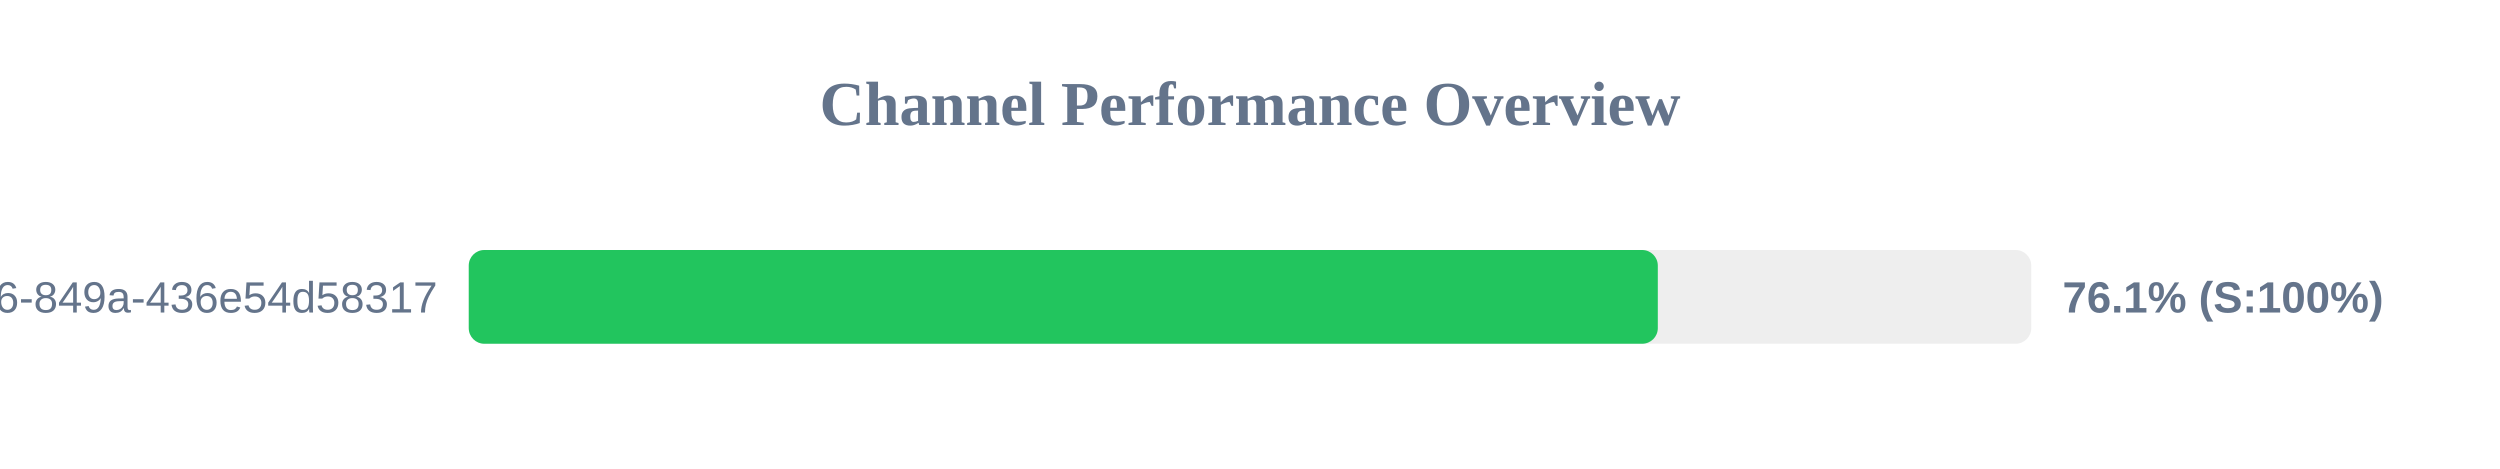
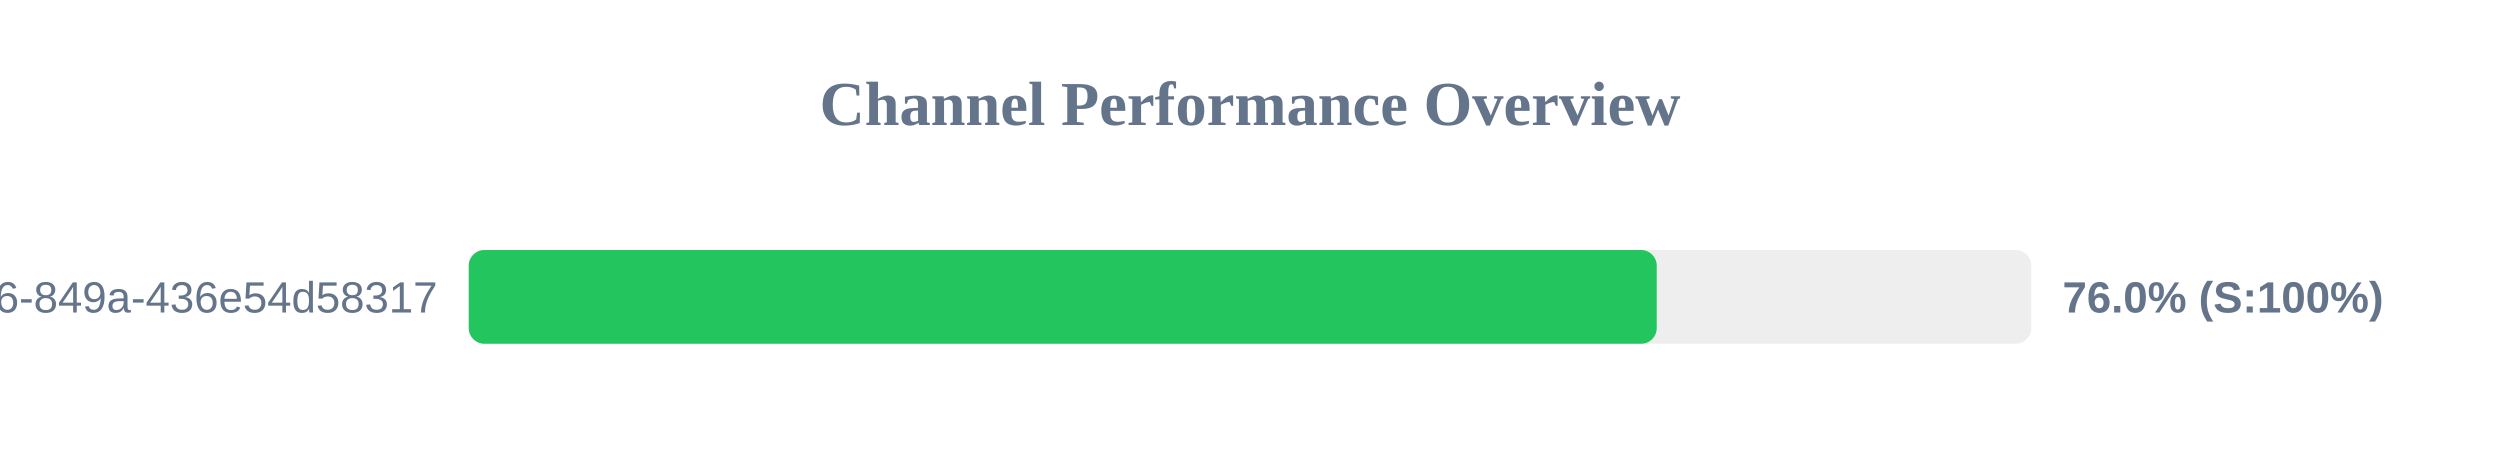
<svg xmlns="http://www.w3.org/2000/svg" width="800" height="150" version="1.1">
  <style>
        .row { font: 14px Arial; fill: #64748b; }
        .score { font: bold 14px Arial; fill: #64748b; }
    </style>
  <text x="400" y="40" text-anchor="middle" font-size="20px" font-weight="bold" fill="#64748b">Channel Performance Overview</text>
  <rect x="150" y="80" width="500" height="30" fill="#eee" rx="5" />
-   <rect x="150" y="80" width="380.5" height="30" fill="#22c55e" rx="5" />
+   <rect x="150" y="80" width="380.15" height="30" fill="#22c55e" rx="5" />
  <text x="140" y="100" text-anchor="end" class="row">?uuid=29fbd51f-03c8-4d76-849a-436e54d58317</text>
-   <text x="660" y="100" text-anchor="start" class="score">76.1% (S:100%)</text>
+   <text x="660" y="100" text-anchor="start" class="score">76.0% (S:100%)</text>
</svg>
